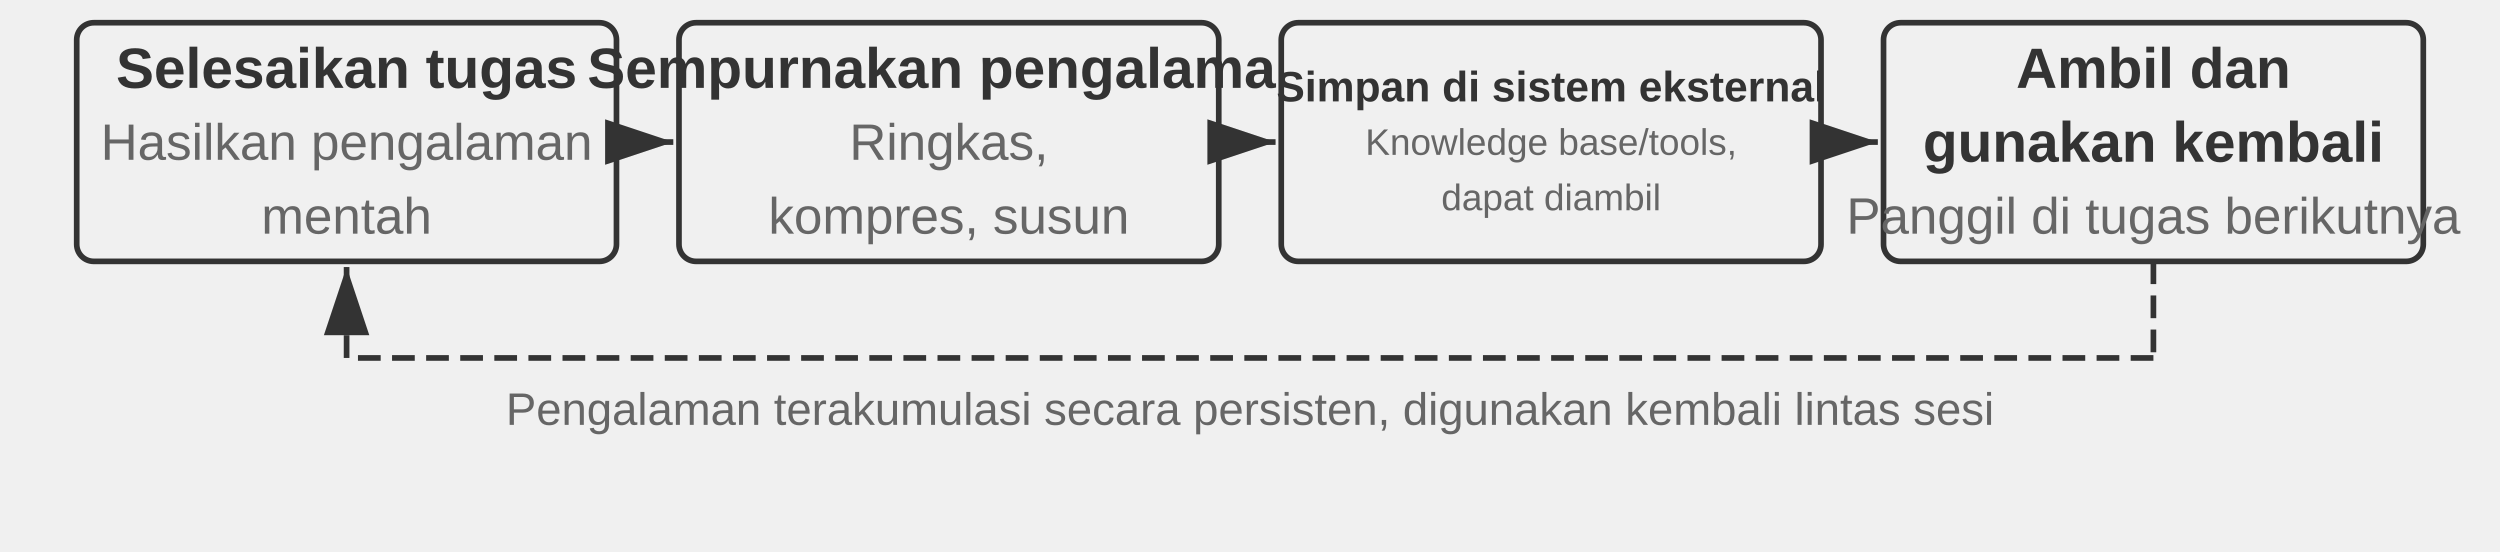
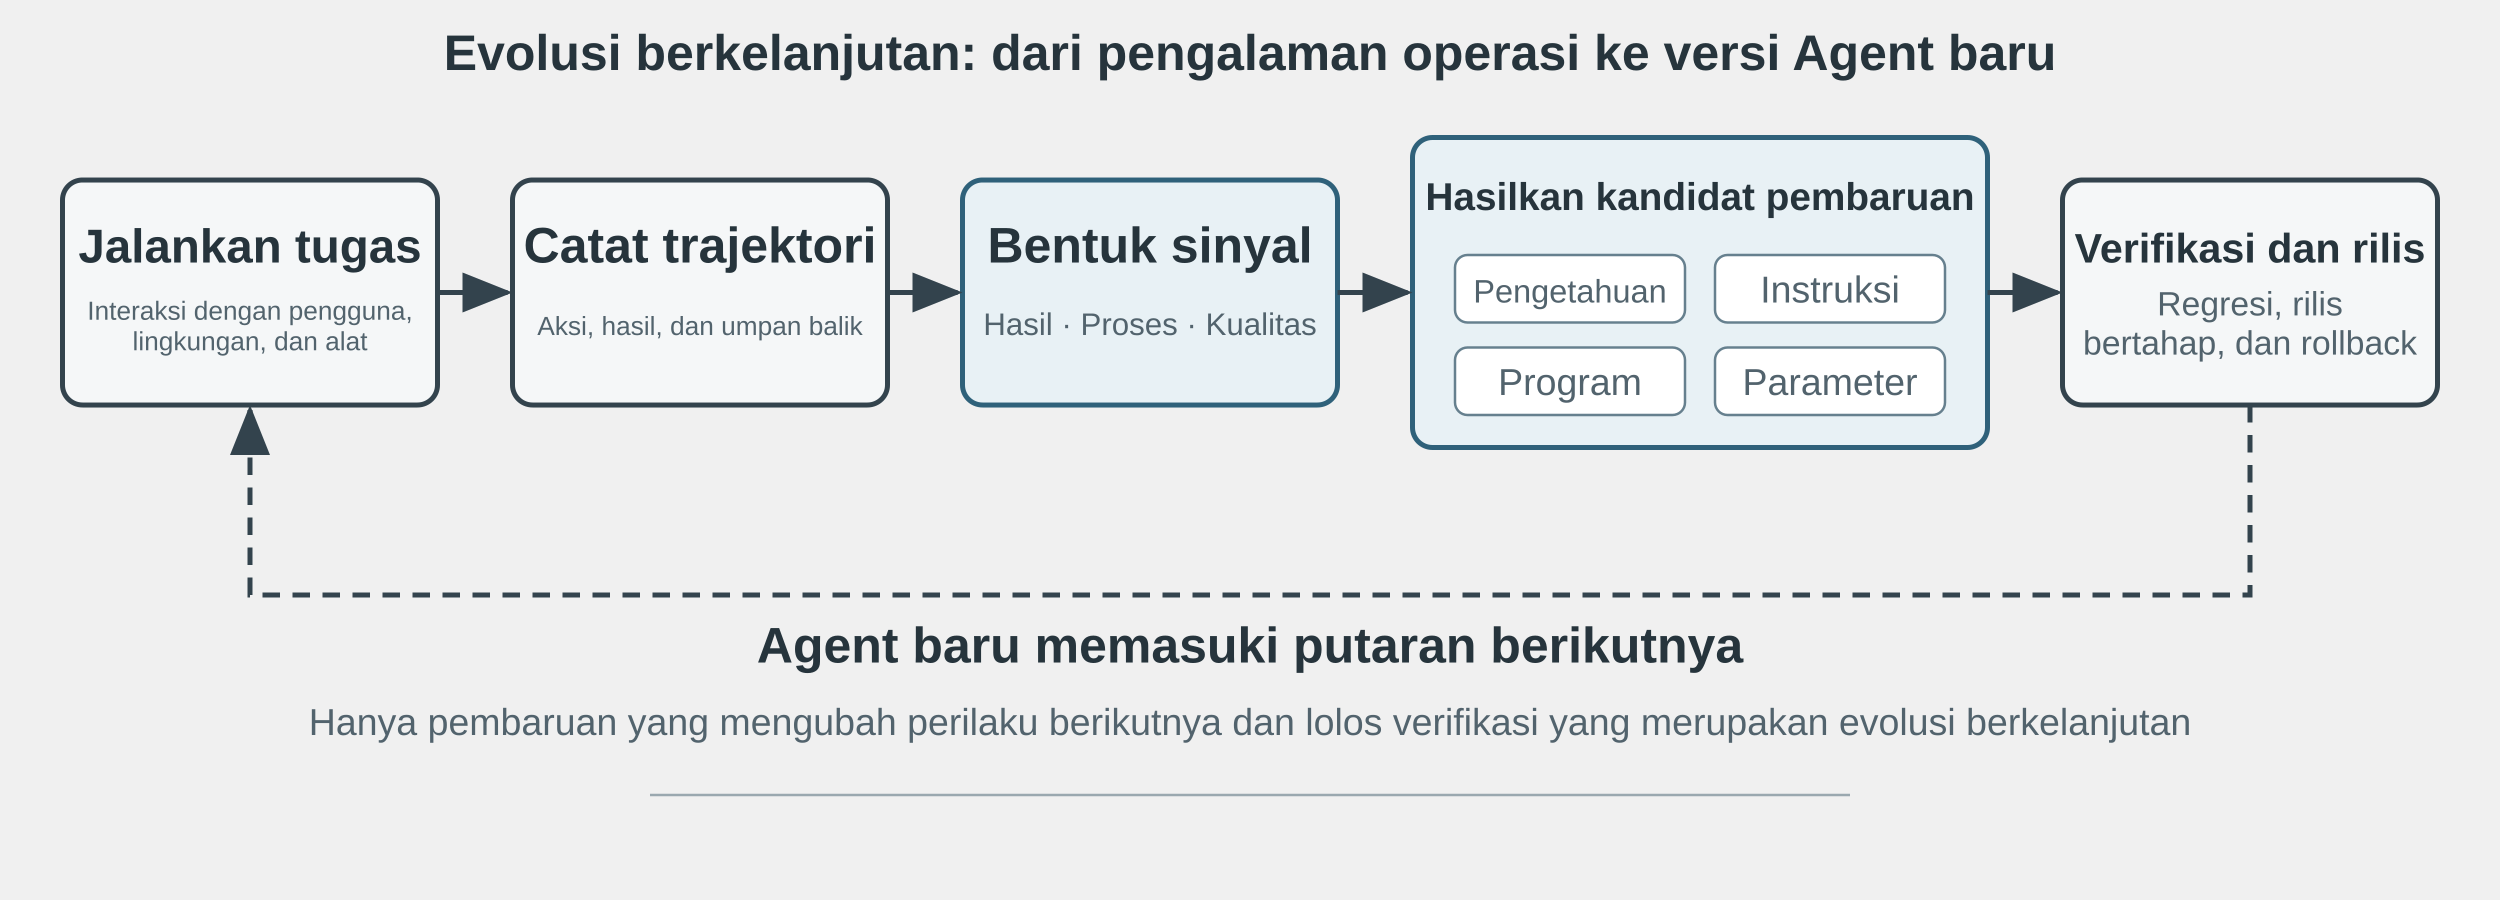
- <svg xmlns="http://www.w3.org/2000/svg" viewBox="0 40 880 194" width="880" height="194" style="background:#ffffff">
+ <svg xmlns="http://www.w3.org/2000/svg" viewBox="0 0 1000 360" width="1000" height="360" style="background:#ffffff">
  <defs>
-     <marker id="ah" markerWidth="12" markerHeight="8" refX="12" refY="4" orient="auto">
-       <polygon points="0 0, 12 4, 0 8" fill="#333333" />
+     <marker id="arrow" markerWidth="10" markerHeight="8" refX="9" refY="4" orient="auto">
+       <path d="M0,0 L10,4 L0,8 Z" fill="#33434d" />
    </marker>
-     <marker id="ah-light" markerWidth="12" markerHeight="8" refX="12" refY="4" orient="auto">
-       <polygon points="0 0, 12 4, 0 8" fill="#999999" />
-     </marker>
+     <style>
+       .t{font-family:Arial,'PingFang SC','Microsoft YaHei',sans-serif;fill:#26343c}
+       .h{font-size:20px;font-weight:700}
+       .s{font-size:15px;fill:#52636d}
+       .box{fill:#f5f7f8;stroke:#33434d;stroke-width:2}
+       .accent{fill:#e8f1f5;stroke:#2f617a;stroke-width:2}
+       .line{fill:none;stroke:#33434d;stroke-width:2;marker-end:url(#arrow)}
+     </style>
  </defs>
-   <rect x="27.0" y="48" width="190" height="84" rx="6" fill="#f0f0f0" stroke="#333333" stroke-width="2" />
-   <text x="122.0" y="64.0" font-family="Arial, 'Helvetica Neue', Helvetica, 'PingFang SC', 'Microsoft YaHei', sans-serif" font-size="20" fill="#333333" text-anchor="middle" dominant-baseline="central" font-weight="bold">Selesaikan tugas</text>
-   <text x="122.0" y="90.0" font-family="Arial, 'Helvetica Neue', Helvetica, 'PingFang SC', 'Microsoft YaHei', sans-serif" font-size="18" fill="#666666" text-anchor="middle" dominant-baseline="central" font-weight="normal">Hasilkan pengalaman</text>
-   <text x="122.0" y="116.0" font-family="Arial, 'Helvetica Neue', Helvetica, 'PingFang SC', 'Microsoft YaHei', sans-serif" font-size="18" fill="#666666" text-anchor="middle" dominant-baseline="central" font-weight="normal">mentah</text>
-   <rect x="239.0" y="48" width="190" height="84" rx="6" fill="#f0f0f0" stroke="#333333" stroke-width="2" />
-   <text x="334.0" y="64.0" font-family="Arial, 'Helvetica Neue', Helvetica, 'PingFang SC', 'Microsoft YaHei', sans-serif" font-size="20" fill="#333333" text-anchor="middle" dominant-baseline="central" font-weight="bold">Sempurnakan pengalaman</text>
-   <text x="334.0" y="90.0" font-family="Arial, 'Helvetica Neue', Helvetica, 'PingFang SC', 'Microsoft YaHei', sans-serif" font-size="18" fill="#666666" text-anchor="middle" dominant-baseline="central" font-weight="normal">Ringkas,</text>
-   <text x="334.0" y="116.0" font-family="Arial, 'Helvetica Neue', Helvetica, 'PingFang SC', 'Microsoft YaHei', sans-serif" font-size="18" fill="#666666" text-anchor="middle" dominant-baseline="central" font-weight="normal">kompres, susun</text>
-   <line x1="219.0" y1="90.0" x2="237.0" y2="90.0" stroke="#333333" stroke-width="2" marker-end="url(#ah)" />
-   <rect x="451.0" y="48" width="190" height="84" rx="6" fill="#f0f0f0" stroke="#333333" stroke-width="2" />
-   <text x="546.0" y="70.5" font-family="Arial, 'Helvetica Neue', Helvetica, 'PingFang SC', 'Microsoft YaHei', sans-serif" font-size="15.0" fill="#333333" text-anchor="middle" dominant-baseline="central" font-weight="bold">Simpan di sistem eksternal</text>
-   <text x="546.0" y="90.0" font-family="Arial, 'Helvetica Neue', Helvetica, 'PingFang SC', 'Microsoft YaHei', sans-serif" font-size="13.0" fill="#666666" text-anchor="middle" dominant-baseline="central" font-weight="normal">Knowledge base/tools,</text>
-   <text x="546.0" y="109.5" font-family="Arial, 'Helvetica Neue', Helvetica, 'PingFang SC', 'Microsoft YaHei', sans-serif" font-size="13.0" fill="#666666" text-anchor="middle" dominant-baseline="central" font-weight="normal">dapat diambil</text>
-   <line x1="431.0" y1="90.0" x2="449.0" y2="90.0" stroke="#333333" stroke-width="2" marker-end="url(#ah)" />
-   <rect x="663.0" y="48" width="190" height="84" rx="6" fill="#f0f0f0" stroke="#333333" stroke-width="2" />
-   <text x="758.0" y="64.0" font-family="Arial, 'Helvetica Neue', Helvetica, 'PingFang SC', 'Microsoft YaHei', sans-serif" font-size="20" fill="#333333" text-anchor="middle" dominant-baseline="central" font-weight="bold">Ambil dan</text>
-   <text x="758.0" y="90.0" font-family="Arial, 'Helvetica Neue', Helvetica, 'PingFang SC', 'Microsoft YaHei', sans-serif" font-size="20" fill="#333333" text-anchor="middle" dominant-baseline="central" font-weight="bold">gunakan kembali</text>
-   <text x="758.0" y="116.0" font-family="Arial, 'Helvetica Neue', Helvetica, 'PingFang SC', 'Microsoft YaHei', sans-serif" font-size="18" fill="#666666" text-anchor="middle" dominant-baseline="central" font-weight="normal">Panggil di tugas berikutnya</text>
-   <line x1="643.0" y1="90.0" x2="661.0" y2="90.0" stroke="#333333" stroke-width="2" marker-end="url(#ah)" />
-   <line x1="758.0" y1="132" x2="758.0" y2="166" stroke="#333333" stroke-width="2" stroke-dasharray="8,4" />
-   <line x1="758.0" y1="166" x2="122.0" y2="166" stroke="#333333" stroke-width="2" stroke-dasharray="8,4" />
-   <line x1="122.0" y1="166" x2="122.0" y2="134" stroke="#333333" stroke-width="2" stroke-dasharray="8,4" marker-end="url(#ah)" />
-   <text x="440.0" y="184" font-family="Arial, 'Helvetica Neue', Helvetica, 'PingFang SC', 'Microsoft YaHei', sans-serif" font-size="16" fill="#666666" text-anchor="middle" dominant-baseline="central" font-weight="normal">Pengalaman terakumulasi secara persisten, digunakan kembali lintas sesi</text>
+   <text x="500" y="28" text-anchor="middle" class="t h">Evolusi berkelanjutan: dari pengalaman operasi ke versi Agent baru</text>
+   <rect x="25" y="72" width="150" height="90" rx="8" class="box" />
+   <text x="100" y="105" text-anchor="middle" class="t h" style="font-size:19px">Jalankan tugas</text>
+   <text x="100" text-anchor="middle" class="t s" y="127.91" style="font-size:10.5px">Interaksi dengan pengguna,</text>
+   <text x="100" text-anchor="middle" class="t s" y="140.09" style="font-size:10.5px">lingkungan, dan alat</text>
+   <rect x="205" y="72" width="150" height="90" rx="8" class="box" />
+   <text x="280" y="105" text-anchor="middle" class="t h">Catat trajektori</text>
+   <text x="280" y="134" text-anchor="middle" class="t s" style="font-size:10.5px">Aksi, hasil, dan umpan balik</text>
+   <rect x="385" y="72" width="150" height="90" rx="8" class="accent" />
+   <text x="460" y="105" text-anchor="middle" class="t h">Bentuk sinyal</text>
+   <text x="460" y="134" text-anchor="middle" class="t s" style="font-size:12.5px">Hasil · Proses · Kualitas</text>
+   <rect x="565" y="55" width="230" height="124" rx="8" class="accent" />
+   <text x="680" y="84" text-anchor="middle" class="t h" style="font-size:15.5px">Hasilkan kandidat pembaruan</text>
+   <rect x="582" y="102" width="92" height="27" rx="5" fill="#ffffff" stroke="#66808e" />
+   <rect x="686" y="102" width="92" height="27" rx="5" fill="#ffffff" stroke="#66808e" />
+   <rect x="582" y="139" width="92" height="27" rx="5" fill="#ffffff" stroke="#66808e" />
+   <rect x="686" y="139" width="92" height="27" rx="5" fill="#ffffff" stroke="#66808e" />
+   <text x="628" y="121" text-anchor="middle" class="t s" style="font-size:13px">Pengetahuan</text>
+   <text x="732" y="121" text-anchor="middle" class="t s">Instruksi</text>
+   <text x="628" y="158" text-anchor="middle" class="t s">Program</text>
+   <text x="732" y="158" text-anchor="middle" class="t s">Parameter</text>
+   <rect x="825" y="72" width="150" height="90" rx="8" class="box" />
+   <text x="900" y="105" text-anchor="middle" class="t h" style="font-size:16.5px">Verifikasi dan rilis</text>
+   <text x="900" text-anchor="middle" class="t s" y="126.17" style="font-size:13.5px">Regresi, rilis</text>
+   <text x="900" text-anchor="middle" class="t s" y="141.83" style="font-size:13.5px">bertahap, dan rollback</text>
+   <path d="M175 117 H203" class="line" />
+   <path d="M355 117 H383" class="line" />
+   <path d="M535 117 H563" class="line" />
+   <path d="M795 117 H823" class="line" />
+   <path d="M900 162 V238 H100 V164" class="line" stroke-dasharray="7 5" />
+   <text x="500" y="265" text-anchor="middle" class="t h">Agent baru memasuki putaran berikutnya</text>
+   <text x="500" y="294" text-anchor="middle" class="t s">Hanya pembaruan yang mengubah perilaku berikutnya dan lolos verifikasi yang merupakan evolusi berkelanjutan</text>
+   <line x1="260" y1="318" x2="740" y2="318" stroke="#9aa8af" stroke-width="1" />
</svg>
